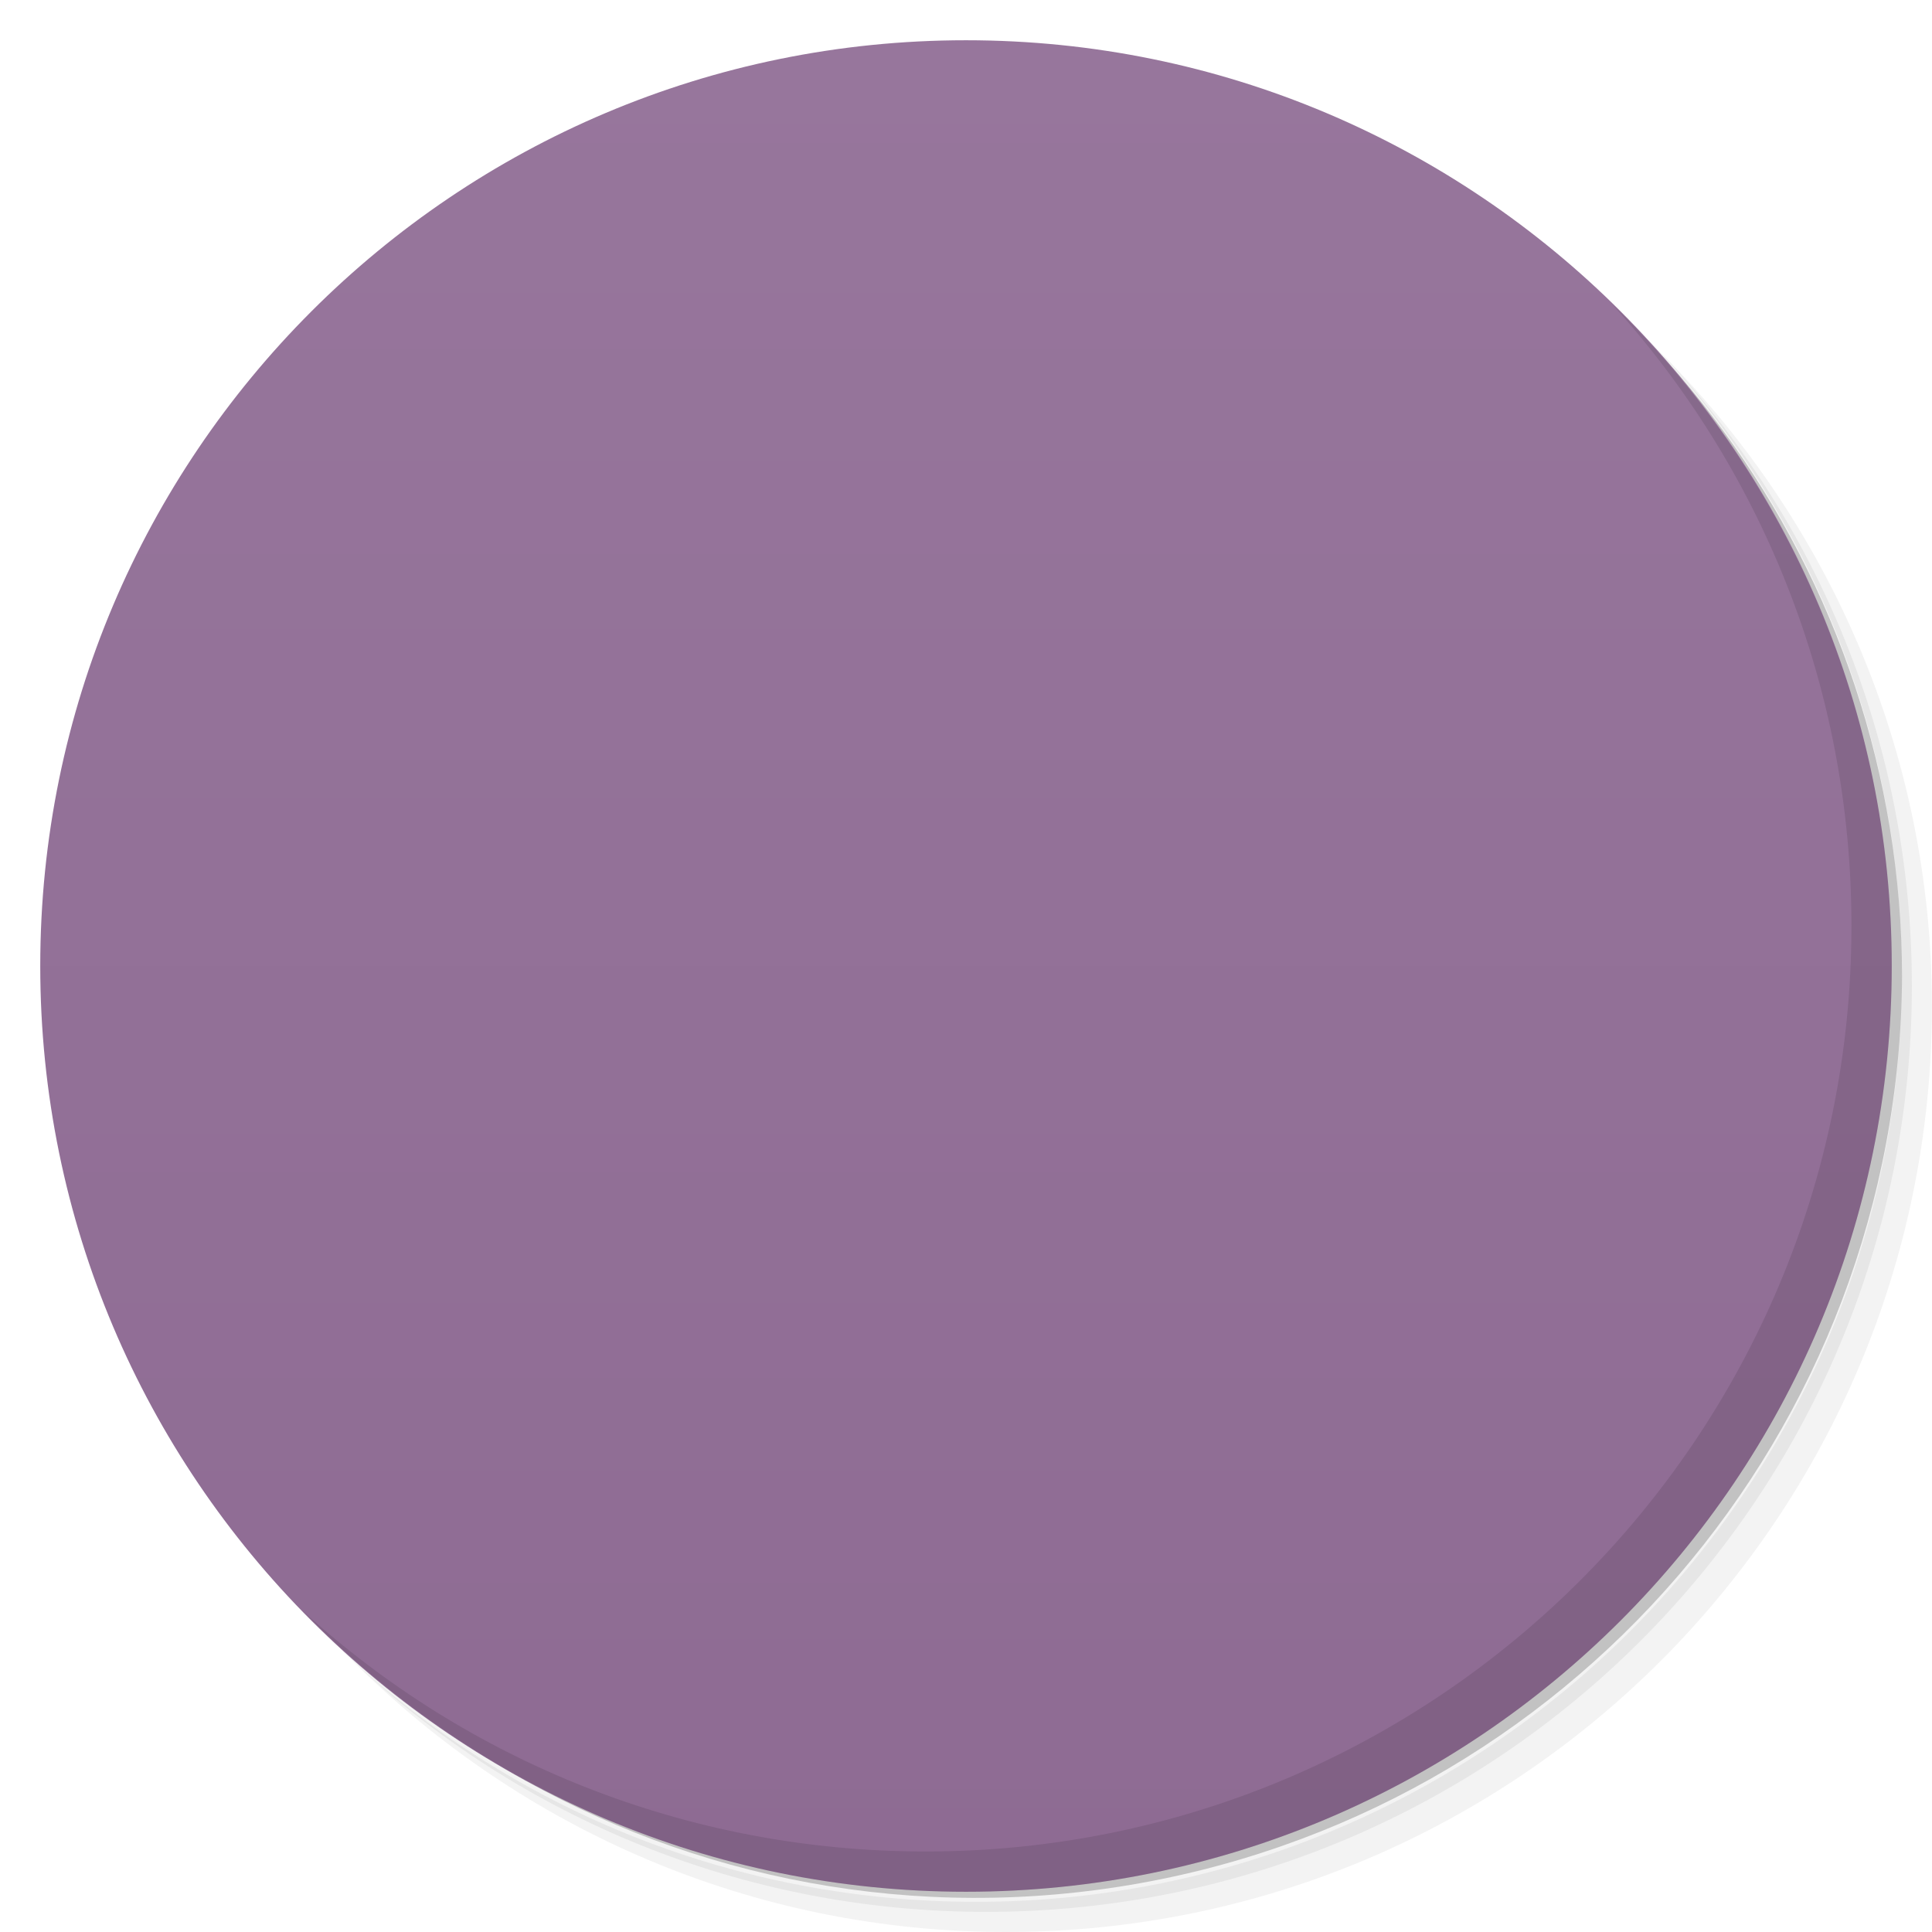
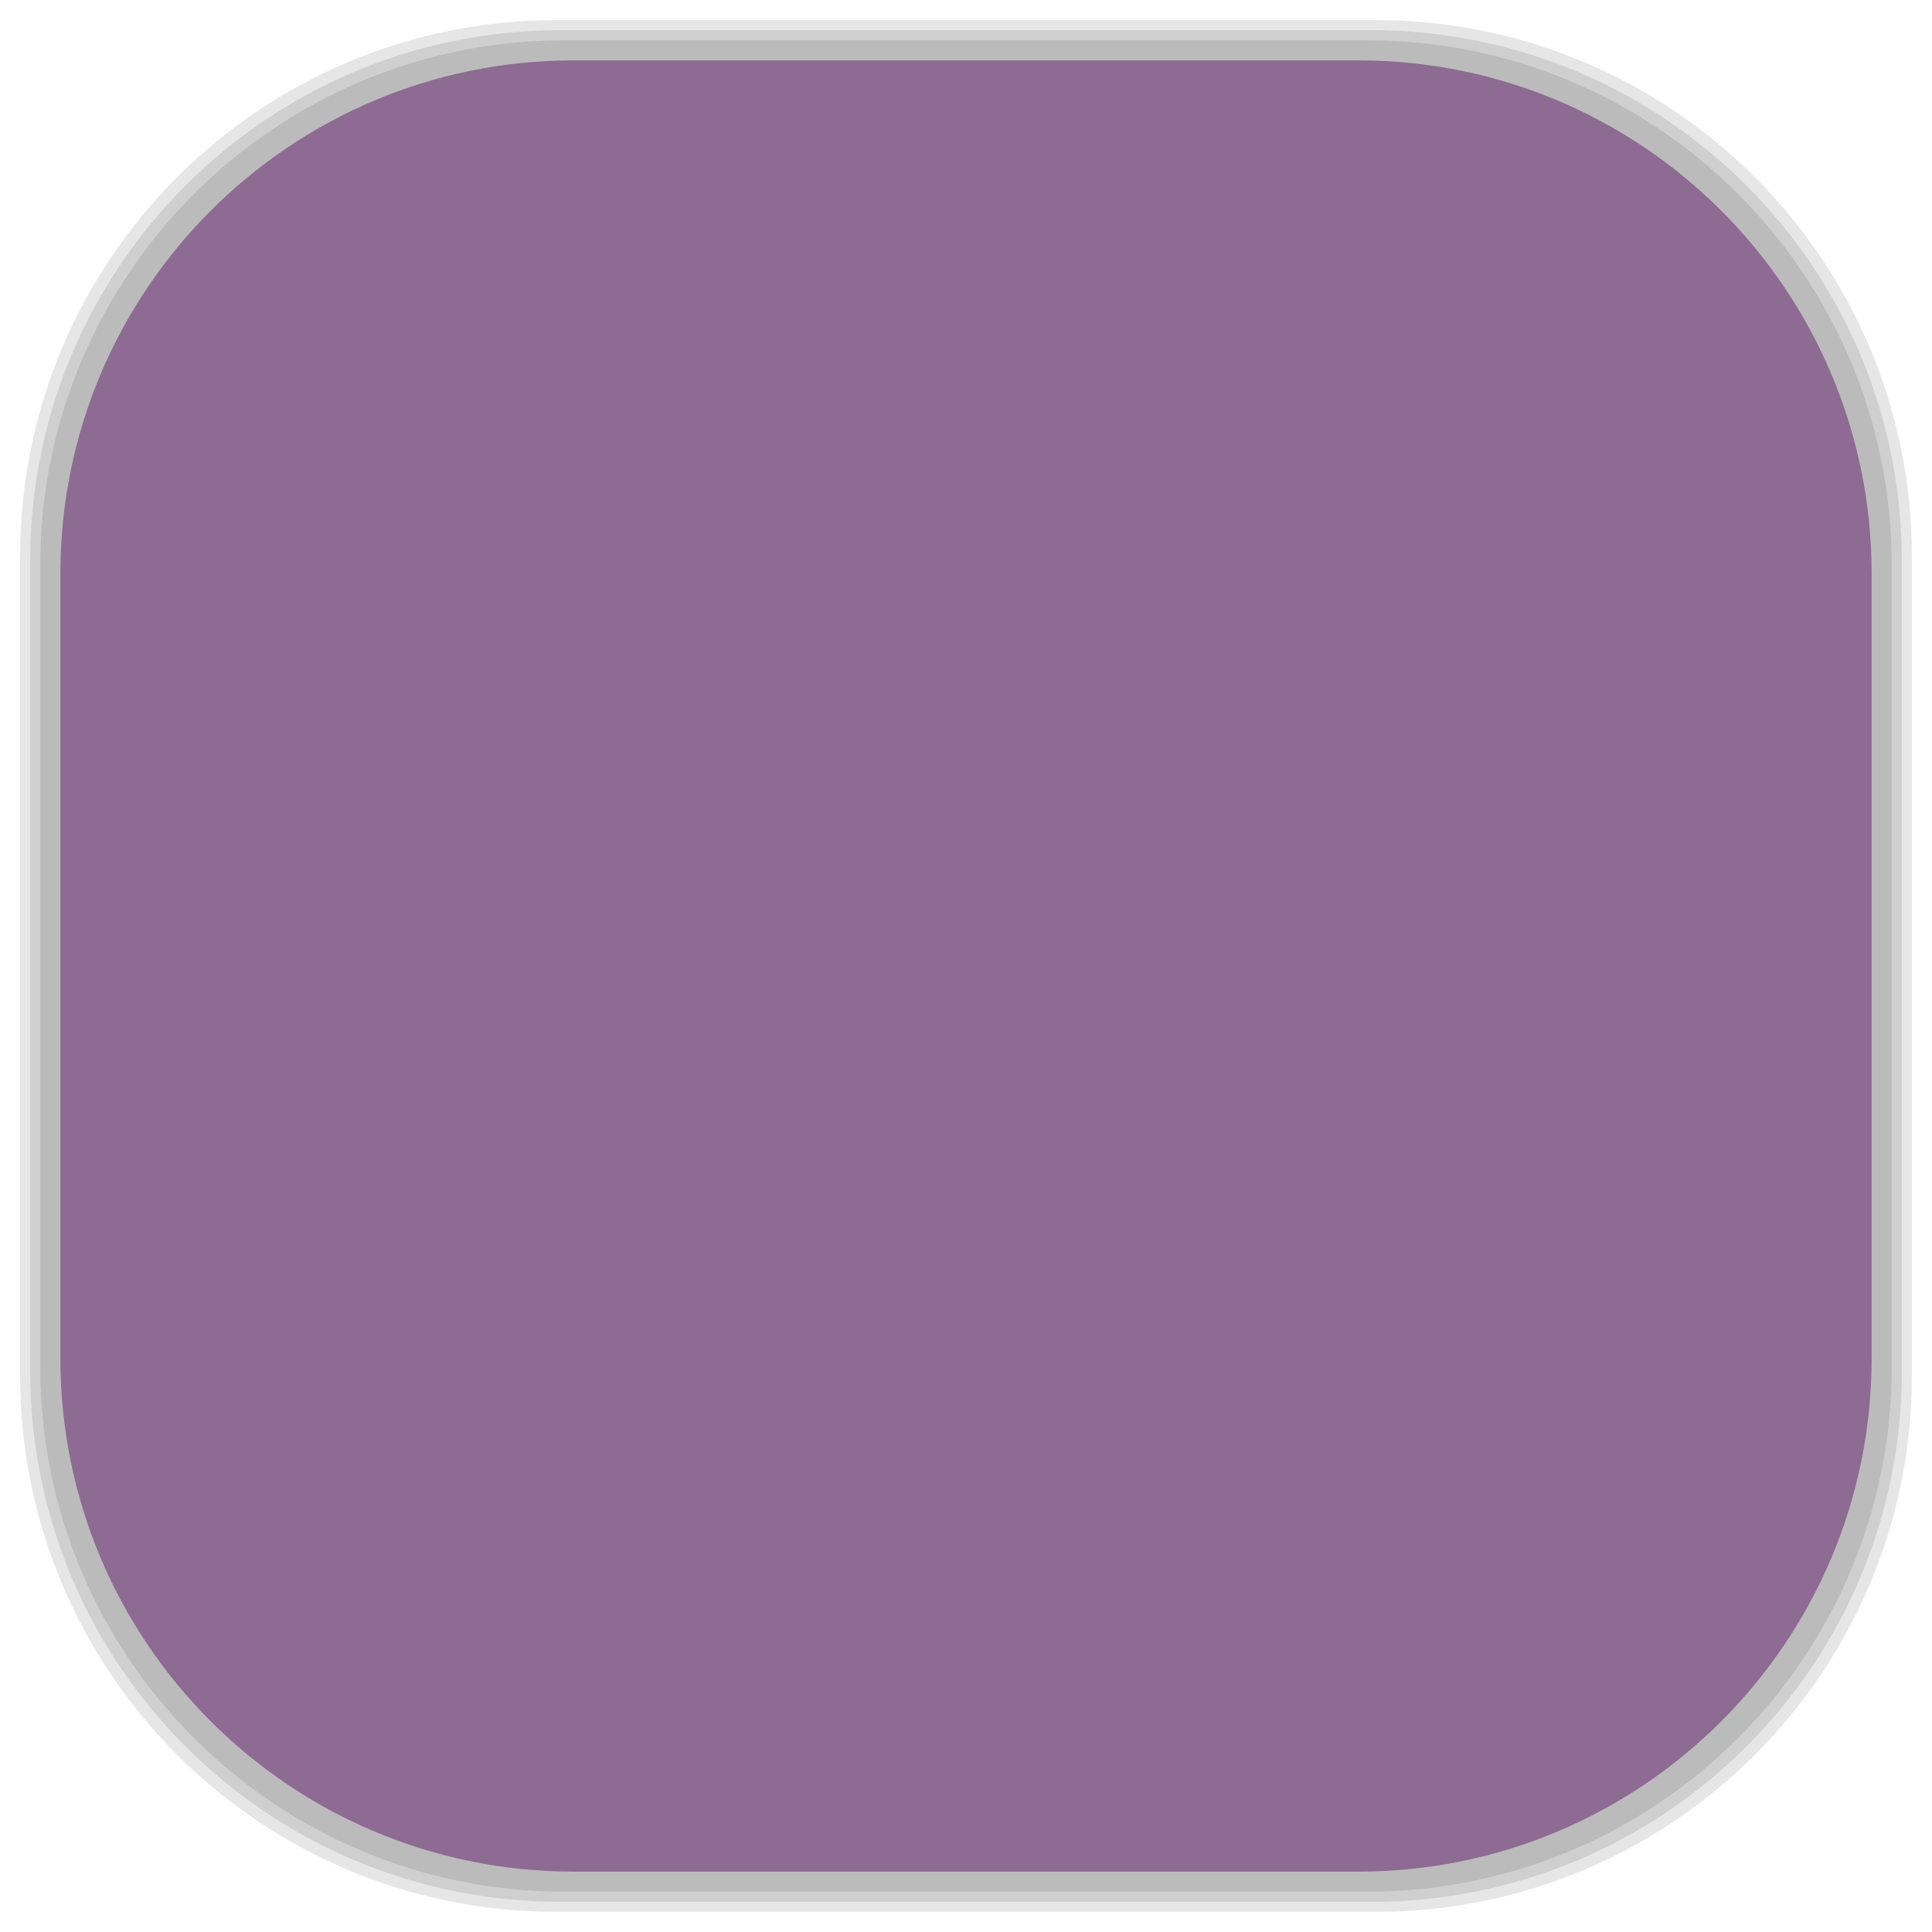
- <svg xmlns:xlink="http://www.w3.org/1999/xlink" viewBox="0 0 48 48">
-   <defs>
+ <svg xmlns="http://www.w3.org/2000/svg" viewBox="0 0 48 48" id="svg2" version="1.1" width="100%" height="100%">
+   <defs id="defs4">
    <linearGradient id="linearGradient3764" x1="1" x2="47" gradientUnits="userSpaceOnUse" gradientTransform="matrix(0,-1,1,0,-1.5e-6,48)">
-       <stop stop-color="#8e6b93" stop-opacity="1" />
-       <stop offset="1" stop-color="#97769c" stop-opacity="1" />
+       <stop stop-color="#8e6b93" stop-opacity="1" id="stop7" />
+       <stop offset="1" stop-color="#97769c" stop-opacity="1" id="stop9" />
    </linearGradient>
    <clipPath id="clipPath-348589023">
-       <g transform="translate(0,-1004.362)">
-         <path d="m -24 13 c 0 1.105 -0.672 2 -1.5 2 -0.828 0 -1.5 -0.895 -1.5 -2 0 -1.105 0.672 -2 1.5 -2 0.828 0 1.5 0.895 1.5 2 z" transform="matrix(15.33333,0,0,11.5,415,878.8622)" fill="#1890d0" />
+       <g transform="translate(0,-1004.362)" id="g12">
+         <path d="m -24 13 c 0 1.105 -0.672 2 -1.5 2 -0.828 0 -1.5 -0.895 -1.5 -2 0 -1.105 0.672 -2 1.5 -2 0.828 0 1.5 0.895 1.5 2 z" transform="matrix(15.33333,0,0,11.5,415,878.8622)" fill="#1890d0" id="path14" />
      </g>
    </clipPath>
    <clipPath id="clipPath-355030748">
-       <g transform="translate(0,-1004.362)">
-         <path d="m -24 13 c 0 1.105 -0.672 2 -1.5 2 -0.828 0 -1.5 -0.895 -1.5 -2 0 -1.105 0.672 -2 1.5 -2 0.828 0 1.5 0.895 1.5 2 z" transform="matrix(15.33333,0,0,11.5,415,878.8622)" fill="#1890d0" />
+       <g transform="translate(0,-1004.362)" id="g17">
+         <path d="m -24 13 c 0 1.105 -0.672 2 -1.5 2 -0.828 0 -1.5 -0.895 -1.5 -2 0 -1.105 0.672 -2 1.5 -2 0.828 0 1.5 0.895 1.5 2 z" transform="matrix(15.33333,0,0,11.5,415,878.8622)" fill="#1890d0" id="path19" />
+       </g>
+     </clipPath>
+     <linearGradient id="linearGradient3764-9" x1="1" x2="47" gradientUnits="userSpaceOnUse" gradientTransform="matrix(0,-1,1,0,-1.5e-6,48)">
+       <stop stop-color="#b5945b" stop-opacity="1" id="stop7-7" />
+       <stop offset="1" stop-color="#bb9e69" stop-opacity="1" id="stop9-8" />
+     </linearGradient>
+     <clipPath id="clipPath-899834956">
+       <g transform="translate(0,-1004.362)" id="g12-4">
+         <path d="m -24 13 c 0 1.105 -0.672 2 -1.5 2 -0.828 0 -1.5 -0.895 -1.5 -2 0 -1.105 0.672 -2 1.5 -2 0.828 0 1.5 0.895 1.5 2 z" transform="matrix(15.33333,0,0,11.5,415,878.8622)" fill="#1890d0" id="path14-0" />
+       </g>
+     </clipPath>
+     <clipPath id="clipPath-909443126">
+       <g transform="translate(0,-1004.362)" id="g17-7">
+         <path d="m -24 13 c 0 1.105 -0.672 2 -1.5 2 -0.828 0 -1.5 -0.895 -1.5 -2 0 -1.105 0.672 -2 1.5 -2 0.828 0 1.5 0.895 1.5 2 z" transform="matrix(15.33333,0,0,11.5,415,878.8622)" fill="#1890d0" id="path19-8" />
+       </g>
+     </clipPath>
+     <clipPath id="clipPath-909443126-7">
+       <g transform="translate(0,-1004.362)" id="g17-2">
+         <path style="fill:#1890d0" d="m -24,13 c 0,1.105 -0.672,2 -1.5,2 -0.828,0 -1.5,-0.895 -1.5,-2 0,-1.105 0.672,-2 1.5,-2 0.828,0 1.5,0.895 1.5,2 z" transform="matrix(15.33333,0,0,11.5,415,878.8622)" id="path19-3" />
+       </g>
+     </clipPath>
+     <linearGradient id="linearGradient3759">
+       <stop id="stop3761" offset="0" style="stop-color:#a75e15;stop-opacity:1;" />
+       <stop id="stop3763" offset="1" style="stop-color:#ffffff;stop-opacity:0;" />
+     </linearGradient>
+     <linearGradient id="linearGradient3777">
+       <stop id="stop3779" offset="0" style="stop-color:#e0dd00;stop-opacity:1;" />
+       <stop id="stop3781" offset="1" style="stop-color:#000000;stop-opacity:0;" />
+     </linearGradient>
+     <clipPath id="clipPath-355030748-4">
+       <g transform="translate(0,-1004.362)" id="g17-1">
+         <path style="fill:#1890d0" d="m -24,13 c 0,1.105 -0.672,2 -1.5,2 -0.828,0 -1.5,-0.895 -1.5,-2 0,-1.105 0.672,-2 1.5,-2 0.828,0 1.5,0.895 1.5,2 z" transform="matrix(15.33333,0,0,11.5,415,878.8622)" id="path19-9" />
      </g>
    </clipPath>
  </defs>
-   <g>
-     <path d="m 36.31 5 c 5.859 4.062 9.688 10.831 9.688 18.5 c 0 12.426 -10.07 22.5 -22.5 22.5 c -7.669 0 -14.438 -3.828 -18.5 -9.688 c 1.037 1.822 2.306 3.499 3.781 4.969 c 4.085 3.712 9.514 5.969 15.469 5.969 c 12.703 0 23 -10.298 23 -23 c 0 -5.954 -2.256 -11.384 -5.969 -15.469 c -1.469 -1.475 -3.147 -2.744 -4.969 -3.781 z m 4.969 3.781 c 3.854 4.113 6.219 9.637 6.219 15.719 c 0 12.703 -10.297 23 -23 23 c -6.081 0 -11.606 -2.364 -15.719 -6.219 c 4.16 4.144 9.883 6.719 16.219 6.719 c 12.703 0 23 -10.298 23 -23 c 0 -6.335 -2.575 -12.06 -6.719 -16.219 z" opacity="0.05" />
-     <path d="m 41.28 8.781 c 3.712 4.085 5.969 9.514 5.969 15.469 c 0 12.703 -10.297 23 -23 23 c -5.954 0 -11.384 -2.256 -15.469 -5.969 c 4.113 3.854 9.637 6.219 15.719 6.219 c 12.703 0 23 -10.298 23 -23 c 0 -6.081 -2.364 -11.606 -6.219 -15.719 z" opacity="0.1" />
-     <path d="m 31.25 2.375 c 8.615 3.154 14.75 11.417 14.75 21.13 c 0 12.426 -10.07 22.5 -22.5 22.5 c -9.708 0 -17.971 -6.135 -21.12 -14.75 a 23 23 0 0 0 44.875 -7 a 23 23 0 0 0 -16 -21.875 z" opacity="0.2" />
+   <g id="g33" />
+   <g id="g3084">
+     <g id="layer2">
+       <rect ry="13.037" rx="13.037" y="1" x="1" height="46" width="46" id="rect3007" style="opacity:0.1;fill:#000000;fill-opacity:1;fill-rule:nonzero;stroke:none" />
+       <rect style="opacity:0.1;fill:#000000;fill-opacity:1;fill-rule:nonzero;stroke:none" id="rect3011" width="47" height="47" x="0.5" y="0.5" rx="13.32" ry="13.32" />
+       <rect style="opacity:0.1;fill:#000000;fill-opacity:1;fill-rule:nonzero;stroke:none" id="rect3013" width="46.5" height="46.5" x="0.75" y="0.75" rx="13.178" ry="13.178" />
+     </g>
+     <g style="display:inline" id="layer1">
+       <rect transform="matrix(0,-1,1,0,0,0)" ry="12.753" rx="12.753" y="1.5" x="-46.5" height="45" width="45" id="rect2988" style="fill:#8e6b93;fill-opacity:1;fill-rule:nonzero;stroke:none" />
+     </g>
  </g>
-   <g>
-     <path d="m 24 1 c 12.703 0 23 10.297 23 23 c 0 12.703 -10.297 23 -23 23 -12.703 0 -23 -10.297 -23 -23 0 -12.703 10.297 -23 23 -23 z" fill="url(#linearGradient3764)" fill-opacity="1" />
-   </g>
-   <g />
-   <g>
-     <g clip-path="url(#clipPath-348589023)">
-       <g transform="translate(1,1)">
-         <g opacity="0.1">
-           <g>
-             <use xlink:href="#SVGCleanerId_0" />
-           </g>
-         </g>
+   <g transform="translate(0.504,0.9995)" id="g47-7">
+     <g clip-path="url(#clipPath-355030748-4)" id="g49-1">
+       <g id="g51-3">
+         <path style="fill:#000000;fill-opacity:0.643;fill-rule:nonzero;stroke:none" d="m 31.594,14 -0.969,0.75 c -1.969,-0.523 -2.316,1.059 -2.094,1.762 l -5.629,4.633 c -3.277,-2.348 -6.01,0.422 -4.59,3.879 l -2.316,1.762 c -0.934,0.621 -2.848,0.723 -4,-3.129 l -3,1.039 c 0.402,5.496 3.543,7.305 5,7.305 l 24,0 -1.785,-5 -12.969,0.012 4.754,-3.688 2.34,1.012 -0.09,-2.77 2.75,1.039 -0.344,-2.676 0.758,-0.727 m -12.191,2.82 c 0.332,0 0.625,0.133 0.809,0.387 0.371,0.516 0.152,1.328 -0.5,1.824 -0.648,0.5 -1.477,0.484 -1.84,-0.031 -0.371,-0.512 -0.152,-1.324 0.5,-1.824 0.324,-0.25 0.695,-0.363 1.031,-0.355 m -0.566,0.684 c -0.25,0 -0.465,0.227 -0.465,0.488 0,0.262 0.215,0.488 0.465,0.488 0.254,0 0.438,-0.227 0.438,-0.488 0,-0.262 -0.184,-0.488 -0.438,-0.488 m 0,0" id="SVGCleanerId_0-3" />
      </g>
    </g>
  </g>
-   <g>
-     <g clip-path="url(#clipPath-355030748)">
-       <g>
-         <path d="m 31.594 14 l -0.969 0.75 c -1.969 -0.523 -2.316 1.059 -2.094 1.762 l -5.629 4.633 c -3.277 -2.348 -6.01 0.422 -4.59 3.879 l -2.316 1.762 c -0.934 0.621 -2.848 0.723 -4 -3.129 l -3 1.039 c 0.402 5.496 3.543 7.305 5 7.305 l 24 0 l -1.785 -5 l -12.969 0.012 l 4.754 -3.688 l 2.34 1.012 l -0.09 -2.77 l 2.75 1.039 l -0.344 -2.676 l 0.758 -0.727 m -12.191 2.82 c 0.332 0 0.625 0.133 0.809 0.387 c 0.371 0.516 0.152 1.328 -0.5 1.824 c -0.648 0.5 -1.477 0.484 -1.84 -0.031 c -0.371 -0.512 -0.152 -1.324 0.5 -1.824 c 0.324 -0.25 0.695 -0.363 1.031 -0.355 m -0.566 0.684 c -0.25 0 -0.465 0.227 -0.465 0.488 c 0 0.262 0.215 0.488 0.465 0.488 c 0.254 0 0.438 -0.227 0.438 -0.488 c 0 -0.262 -0.184 -0.488 -0.438 -0.488 m 0 0" fill="#000" stroke="none" fill-rule="nonzero" fill-opacity="0.643" id="SVGCleanerId_0" />
-       </g>
-     </g>
-   </g>
-   <g>
-     <path d="m 40.03 7.531 c 3.712 4.084 5.969 9.514 5.969 15.469 0 12.703 -10.297 23 -23 23 c -5.954 0 -11.384 -2.256 -15.469 -5.969 4.178 4.291 10.01 6.969 16.469 6.969 c 12.703 0 23 -10.298 23 -23 0 -6.462 -2.677 -12.291 -6.969 -16.469 z" opacity="0.1" />
-   </g>
</svg>
